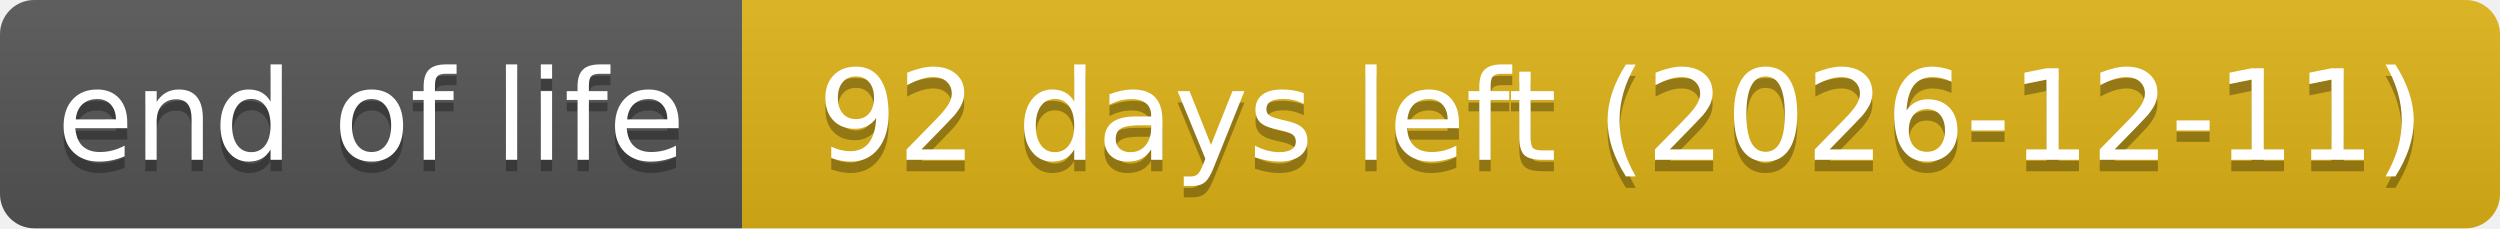
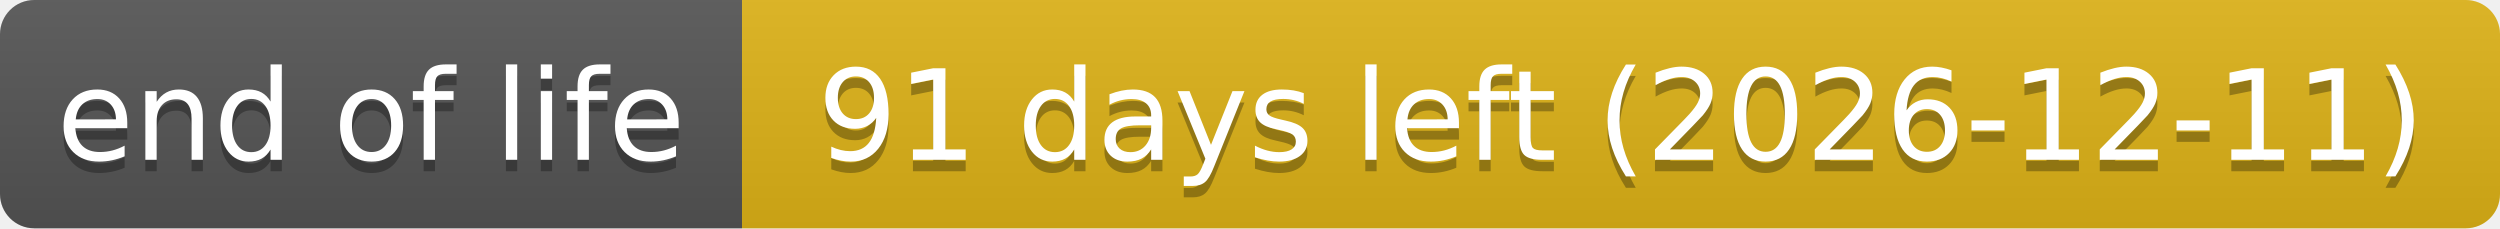
- <svg xmlns="http://www.w3.org/2000/svg" width="219" height="20" role="img" aria-label="end of life: 92 days left (2026-12-11)">
+ <svg xmlns="http://www.w3.org/2000/svg" width="219" height="20" role="img" aria-label="end of life: 91 days left (2026-12-11)">
  <linearGradient id="s" x2="0" y2="100%">
    <stop offset="0" stop-color="#bbb" stop-opacity=".1" />
    <stop offset="1" stop-opacity=".1" />
  </linearGradient>
  <clipPath id="r">
    <rect width="219" height="20" rx="3" fill="#fff" />
  </clipPath>
  <g clip-path="url(#r)">
    <rect width="65" height="20" fill="#555" />
    <rect x="65" width="154" height="20" fill="#dfb317" />
    <rect width="219" height="20" fill="url(#s)" />
  </g>
  <g fill="#fff" text-anchor="middle" font-family="Verdana,Geneva,DejaVu Sans,sans-serif" text-rendering="geometricPrecision" font-size="110">
    <text aria-hidden="true" x="325" y="150" fill="#010101" fill-opacity=".3" transform="scale(.1)" textLength="551">end of life</text>
    <text x="325" y="140" transform="scale(.1)" textLength="551">end of life</text>
-     <text aria-hidden="true" x="1420" y="150" fill="#010101" fill-opacity=".3" transform="scale(.1)" textLength="1441">92 days left (2026-12-11)</text>
-     <text x="1420" y="140" transform="scale(.1)" textLength="1441">92 days left (2026-12-11)</text>
+     <text aria-hidden="true" x="1420" y="150" fill="#010101" fill-opacity=".3" transform="scale(.1)" textLength="1441">91 days left (2026-12-11)</text>
+     <text x="1420" y="140" transform="scale(.1)" textLength="1441">91 days left (2026-12-11)</text>
  </g>
</svg>
